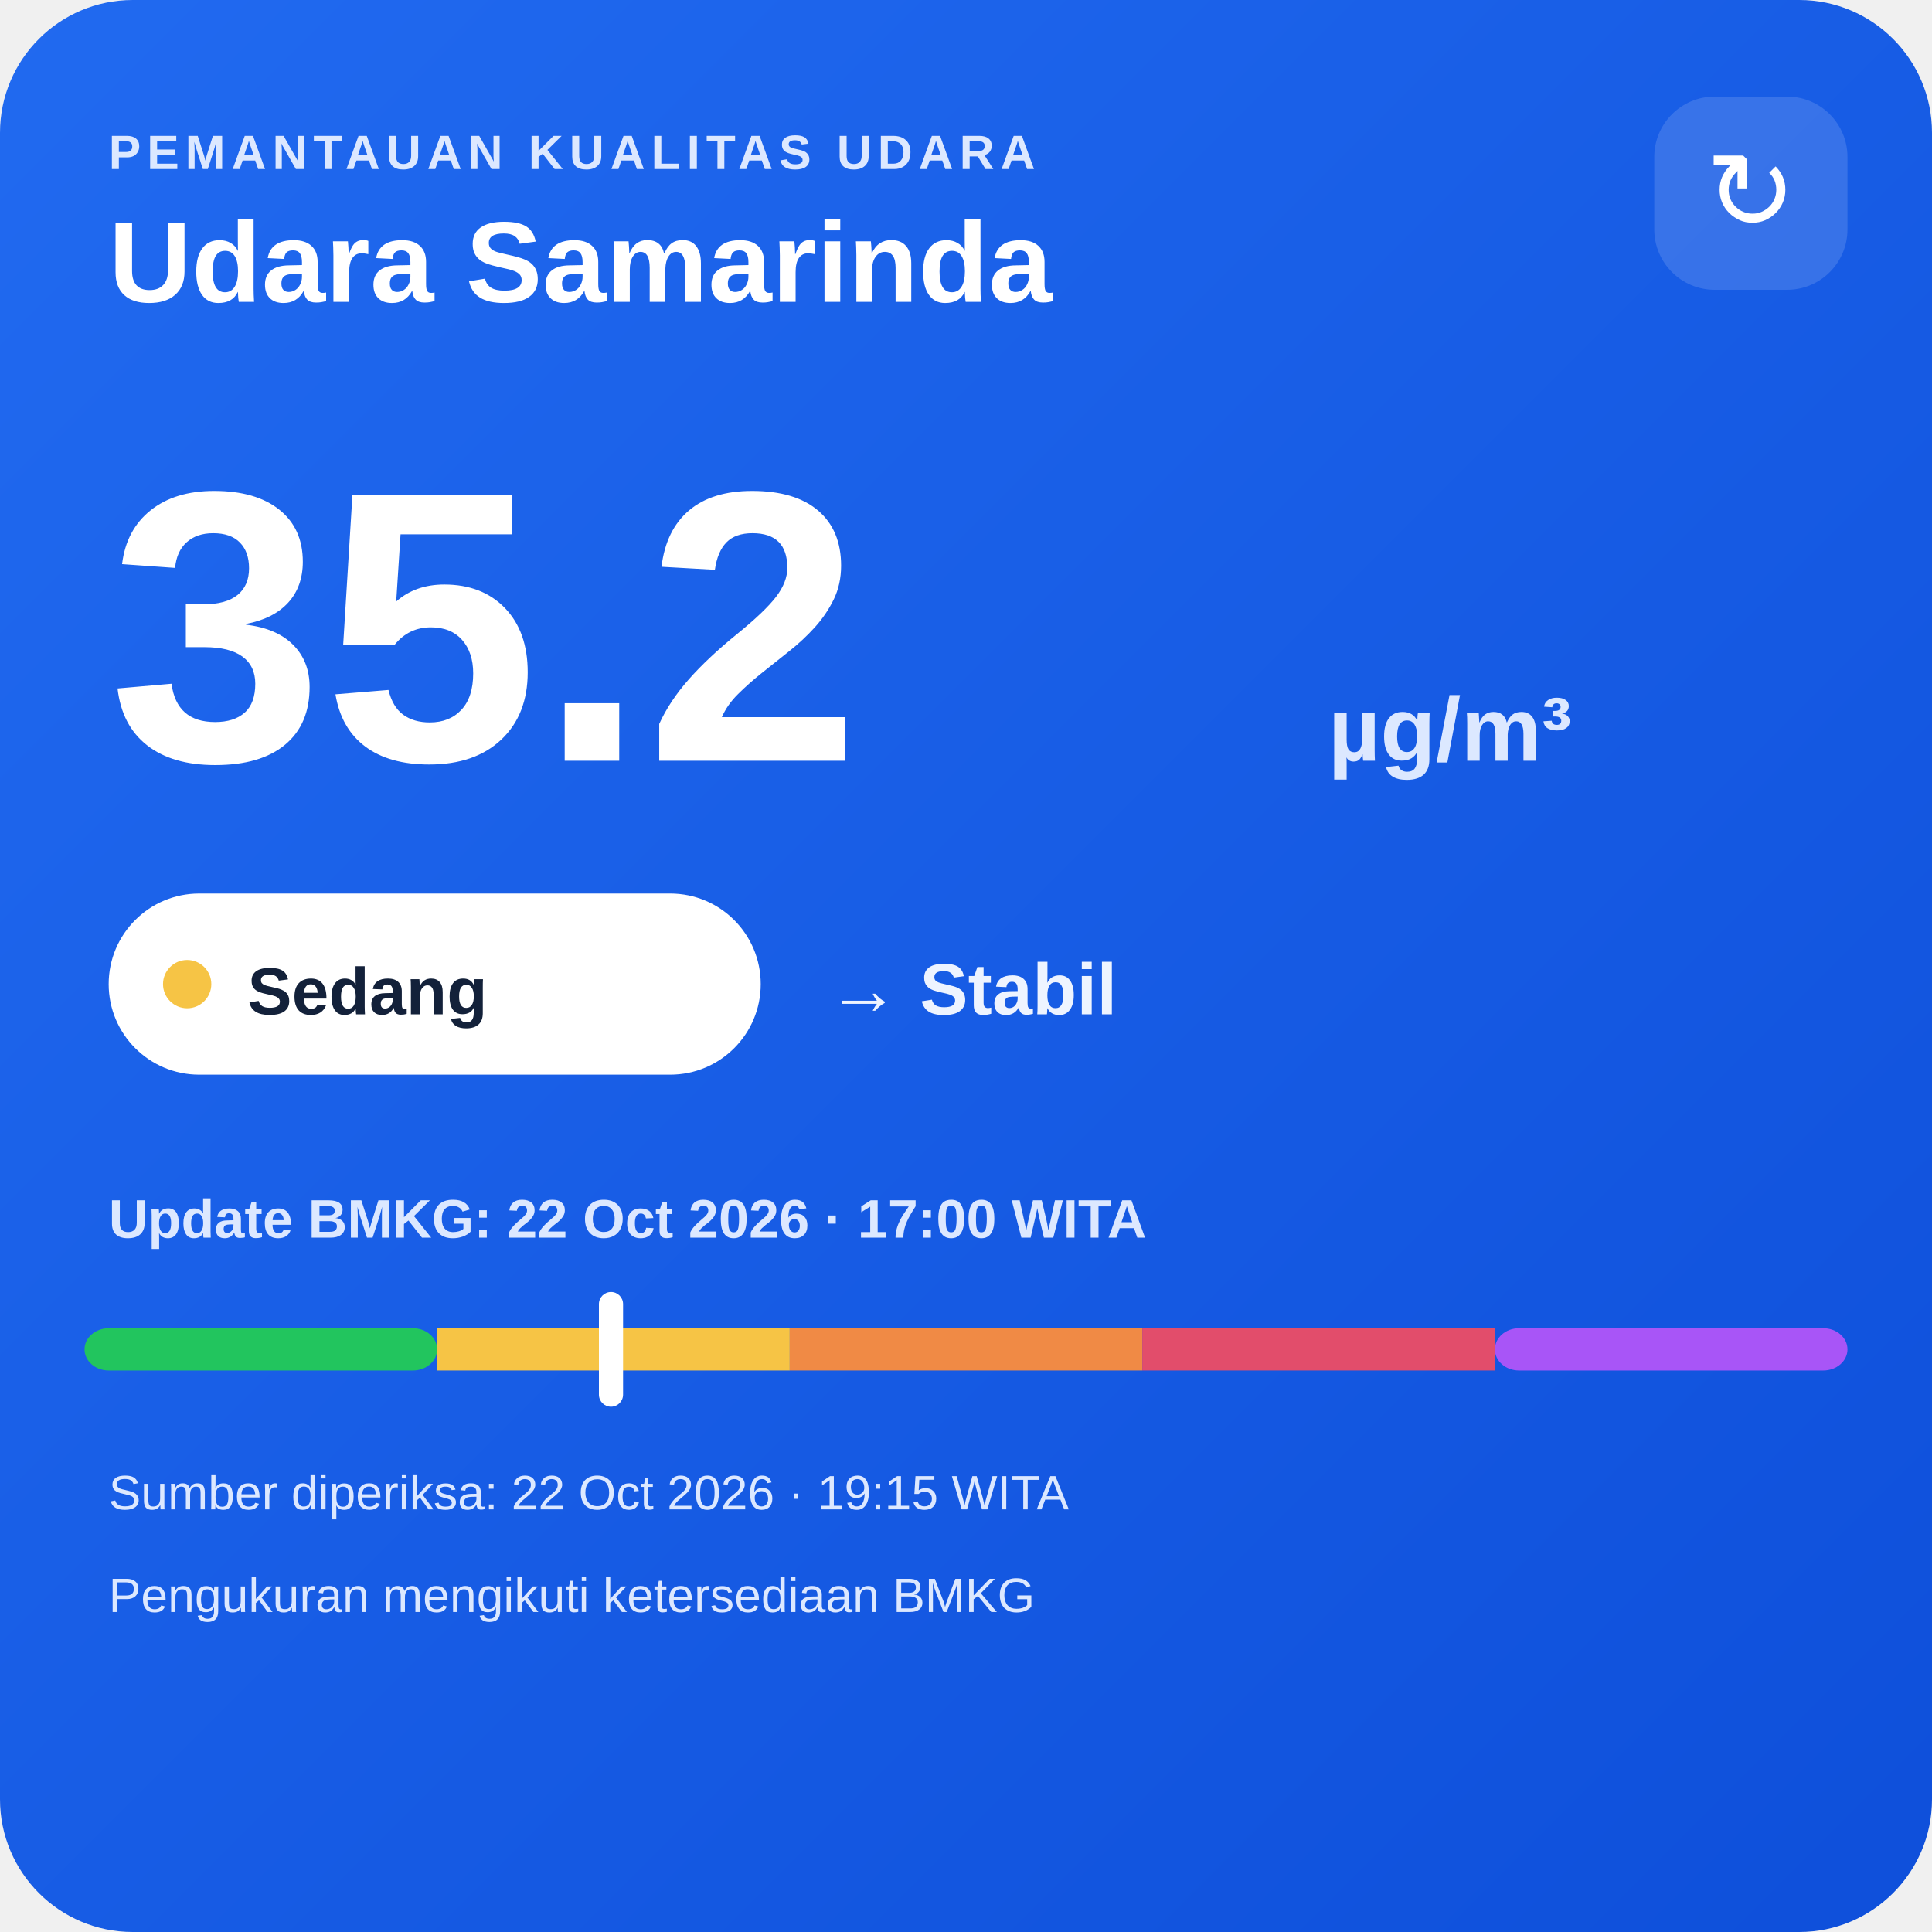
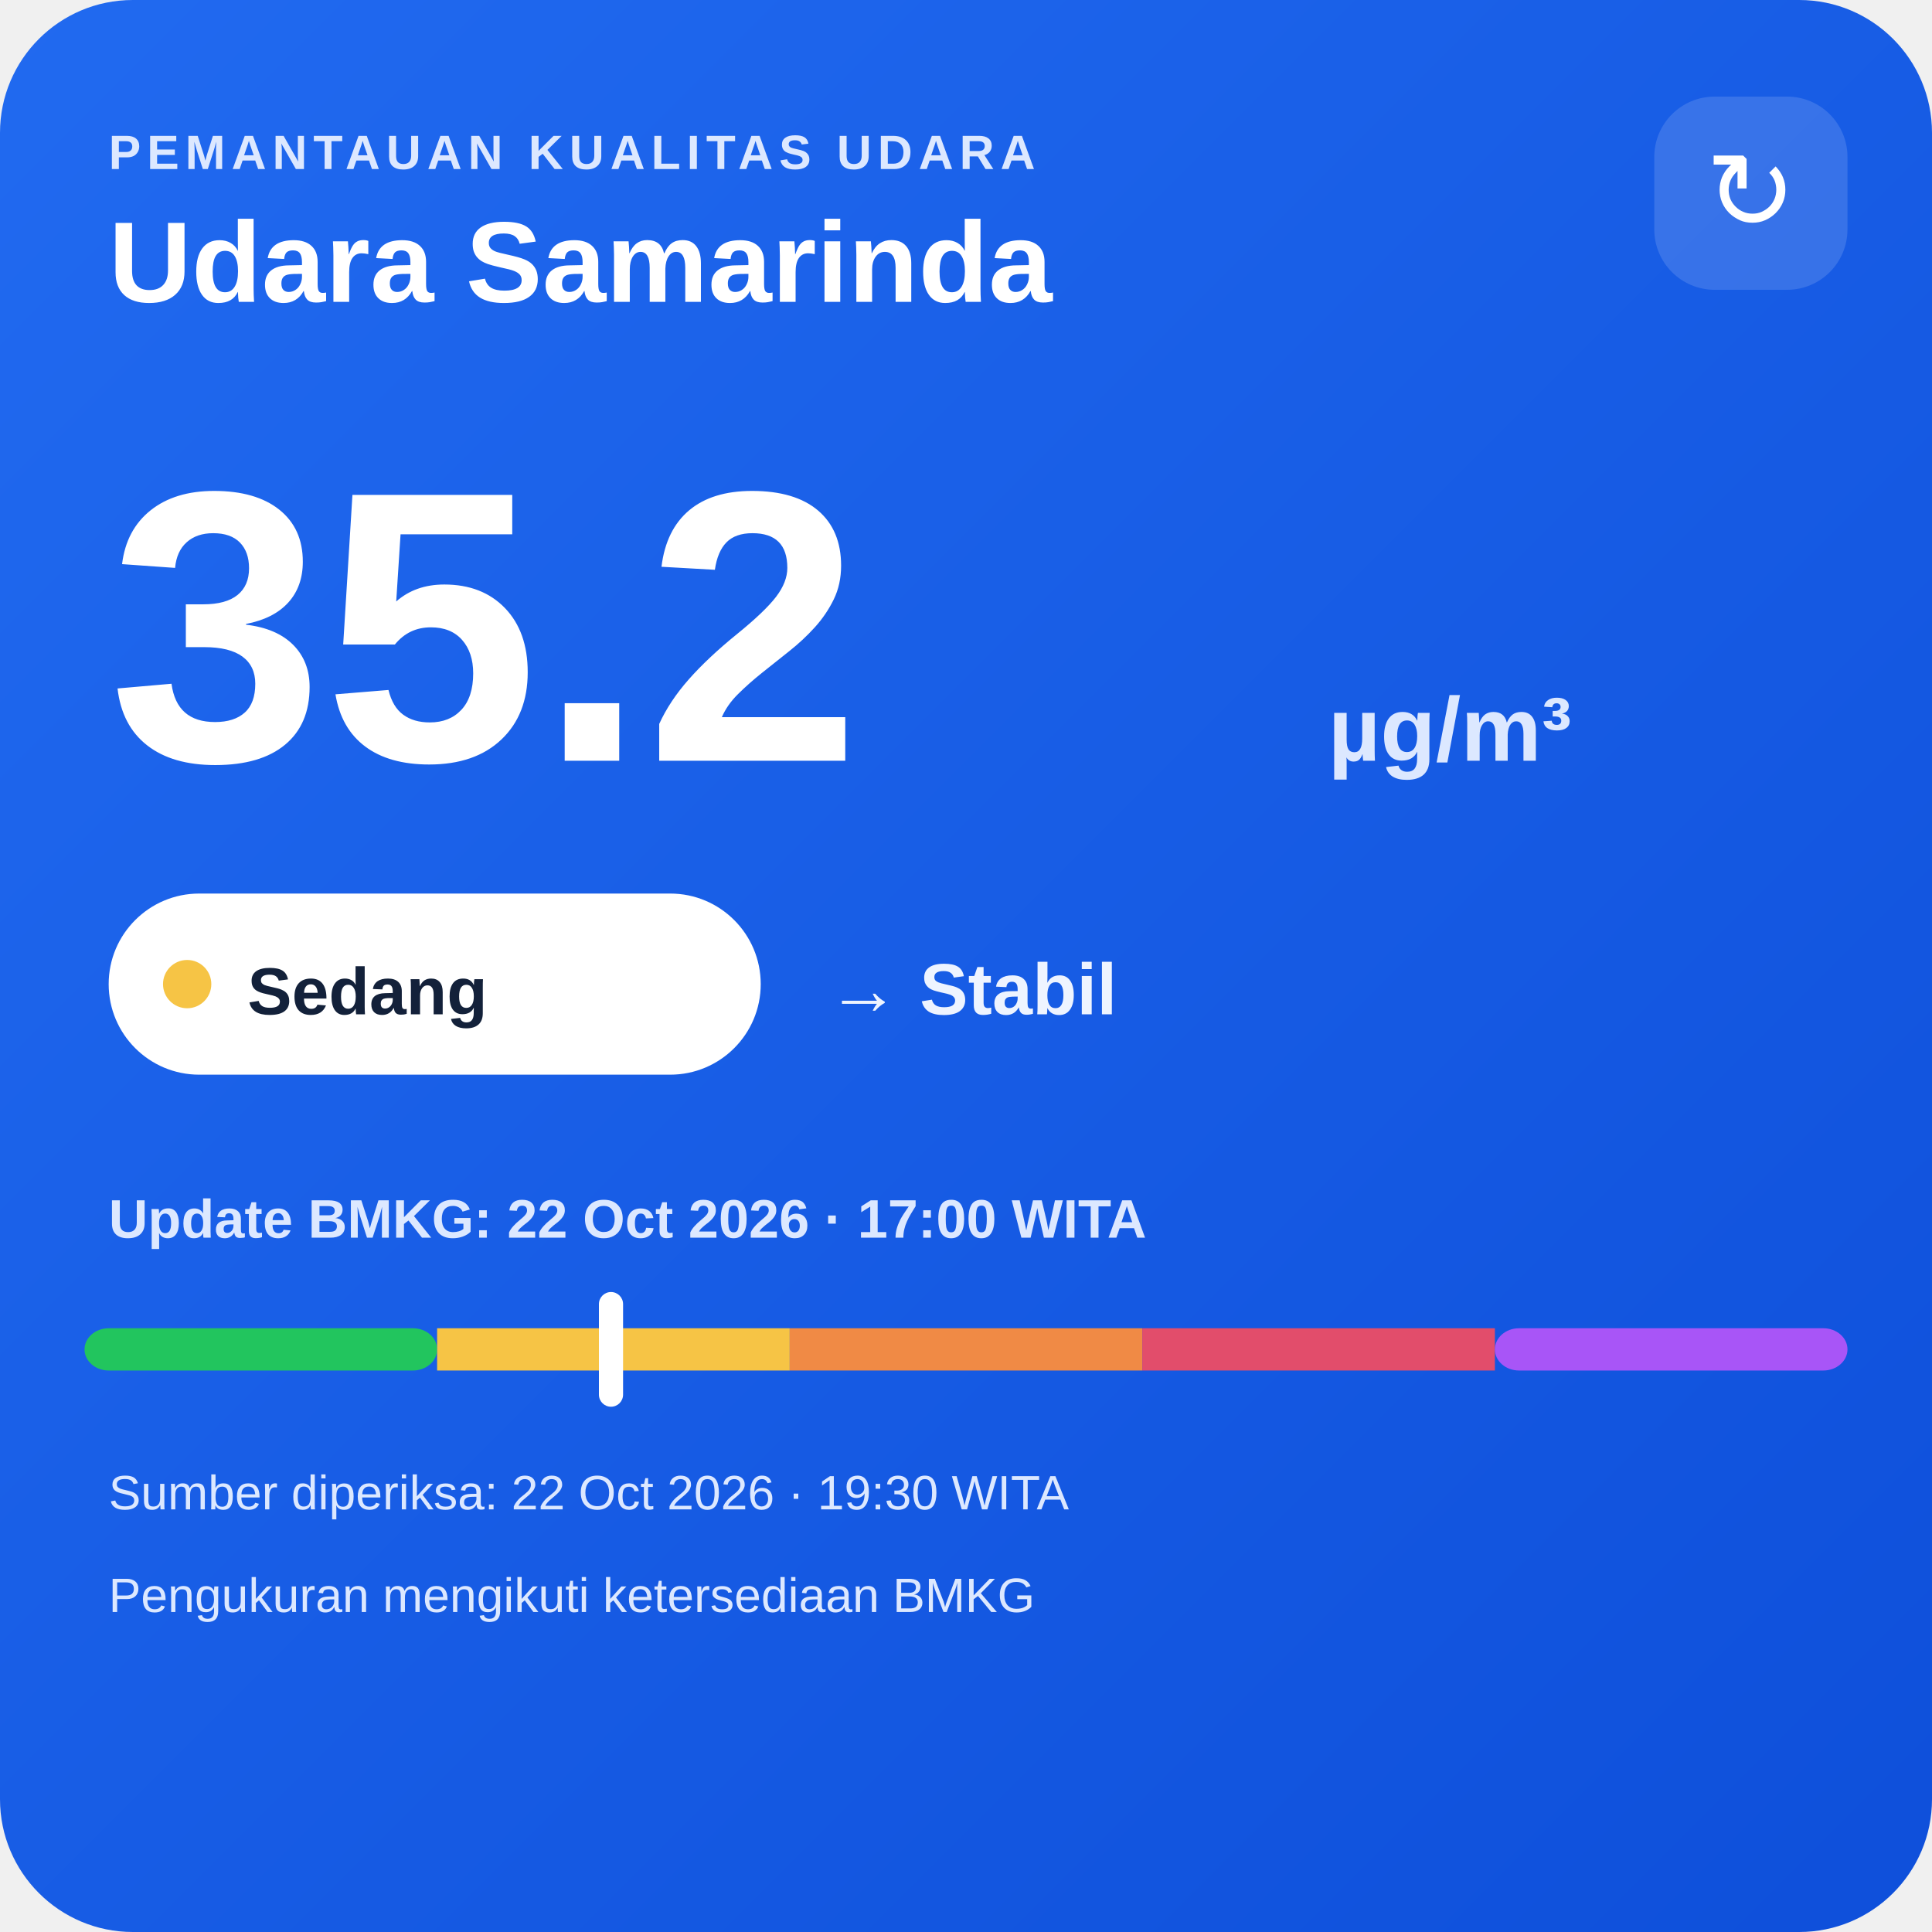
<svg xmlns="http://www.w3.org/2000/svg" width="320" height="320" viewBox="0 0 320 320">
  <defs>
    <linearGradient id="bg" x1="0" y1="0" x2="1" y2="1">
      <stop offset="0" stop-color="#216af0" />
      <stop offset="1" stop-color="#0e4fda" />
    </linearGradient>
  </defs>
  <rect width="320" height="320" rx="22" fill="url(#bg)" />
  <text x="18" y="28" fill="#dce8ff" font-family="Arial,sans-serif" font-size="8" font-weight="700" letter-spacing="1">PEMANTAUAN KUALITAS UDARA</text>
  <text x="18" y="50" fill="#ffffff" font-family="Arial,sans-serif" font-size="19" font-weight="700">Udara Samarinda</text>
  <rect x="274" y="16" width="32" height="32" rx="10" fill="#ffffff" fill-opacity=".14" />
  <text x="290" y="38" text-anchor="middle" fill="#ffffff" font-family="Arial,sans-serif" font-size="18">↻</text>
  <text x="18" y="126" fill="#ffffff" font-family="Arial,sans-serif" font-size="64" font-weight="800">35.2</text>
  <text x="220" y="126" fill="#dce8ff" font-family="Arial,sans-serif" font-size="15" font-weight="700">µg/m³</text>
  <rect x="18" y="148" width="108" height="30" rx="15" fill="#ffffff" />
  <circle cx="31" cy="163" r="4" fill="#f6c445" />
  <text x="41" y="168" fill="#13213a" font-family="Arial,sans-serif" font-size="11" font-weight="700">Sedang</text>
  <text x="137" y="168" fill="#eef4ff" font-family="Arial,sans-serif" font-size="12" font-weight="700">→ Stabil</text>
  <text x="18" y="205" fill="#dce8ff" font-family="Arial,sans-serif" font-size="9" font-weight="700">Update BMKG: 22 Oct 2026 · 17:00 WITA</text>
  <rect x="14" y="220" width="58.4" height="7" rx="4" fill="#22c55e" />
  <rect x="72.4" y="220" width="58.4" height="7" fill="#f6c445" />
  <rect x="130.8" y="220" width="58.4" height="7" fill="#f08a45" />
  <rect x="189.2" y="220" width="58.4" height="7" fill="#e24d6b" />
  <rect x="247.6" y="220" width="58.4" height="7" rx="4" fill="#a855f7" />
  <rect x="99.2" y="214" width="4" height="19" rx="2" fill="#ffffff" />
-   <text x="18" y="250" fill="#dce8ff" font-family="Arial,sans-serif" font-size="8">Sumber diperiksa: 22 Oct 2026 · 19:15 WITA</text>
+   <text x="18" y="250" fill="#dce8ff" font-family="Arial,sans-serif" font-size="8">Sumber diperiksa: 22 Oct 2026 · 19:30 WITA</text>
  <text x="18" y="267" fill="#dce8ff" font-family="Arial,sans-serif" font-size="8">Pengukuran mengikuti ketersediaan BMKG</text>
</svg>
